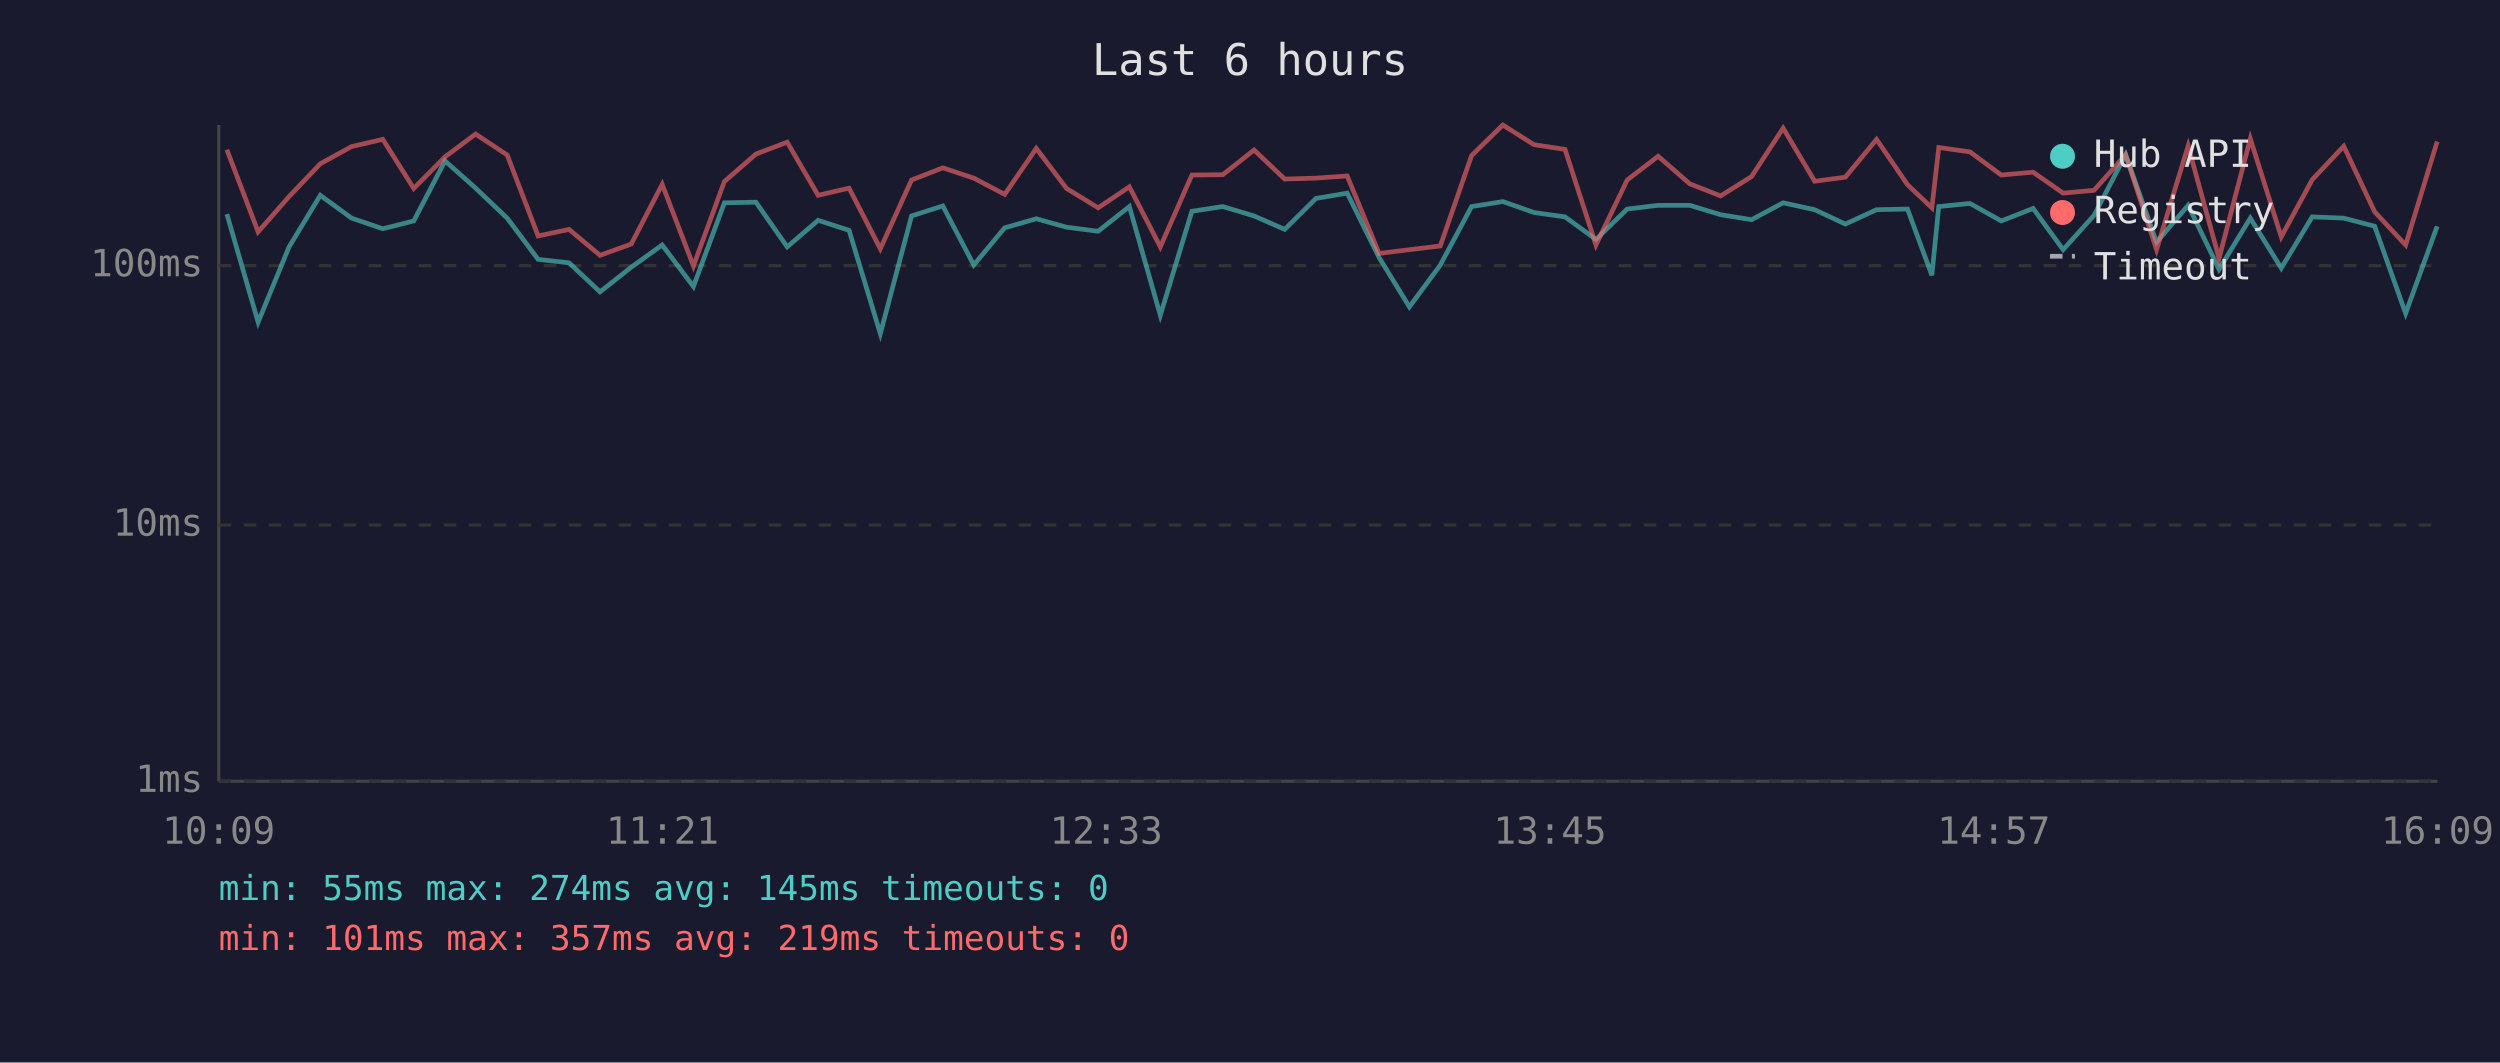
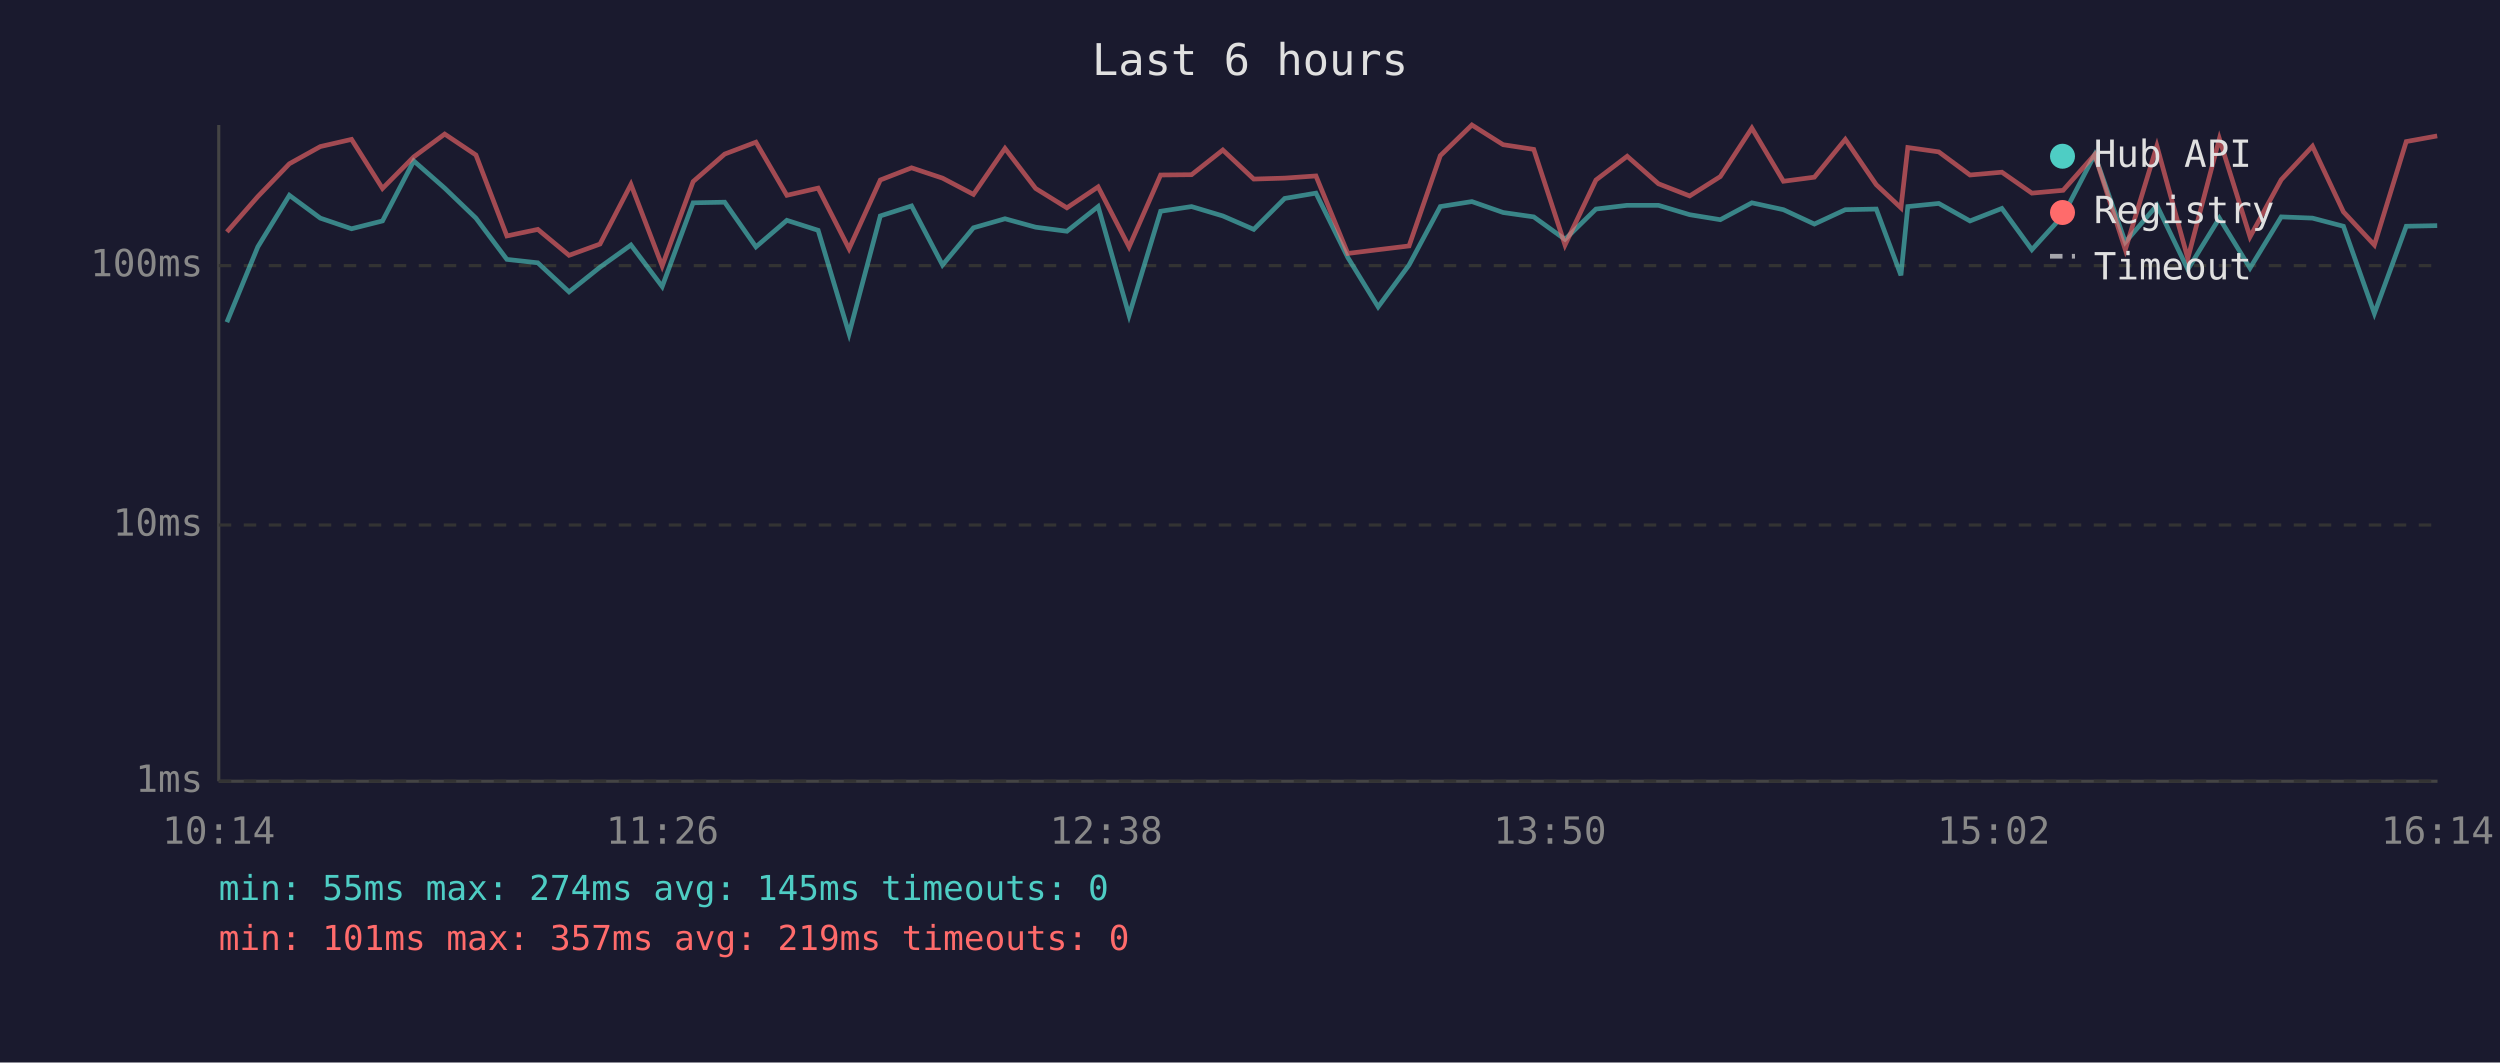
<svg xmlns="http://www.w3.org/2000/svg" viewBox="0 0 800 340" font-family="monospace" font-size="12">
  <rect width="800" height="340" fill="#1a1a2e" />
  <text x="400" y="24" fill="#e0e0e0" font-size="14" text-anchor="middle">Last 6 hours</text>
  <line x1="70" y1="40" x2="70" y2="250" stroke="#444" stroke-width="1" />
  <line x1="70" y1="250" x2="780" y2="250" stroke="#444" stroke-width="1" />
  <line x1="70" y1="250" x2="780" y2="250" stroke="#333" stroke-width="1" stroke-dasharray="4" />
  <text x="65" y="250" fill="#888" text-anchor="end" dominant-baseline="middle">1ms</text>
  <line x1="70" y1="168" x2="780" y2="168" stroke="#333" stroke-width="1" stroke-dasharray="4" />
  <text x="65" y="168" fill="#888" text-anchor="end" dominant-baseline="middle">10ms</text>
  <line x1="70" y1="85" x2="780" y2="85" stroke="#333" stroke-width="1" stroke-dasharray="4" />
  <text x="65" y="85" fill="#888" text-anchor="end" dominant-baseline="middle">100ms</text>
-   <text x="70" y="270" fill="#888" text-anchor="middle">10:09</text>
-   <text x="212" y="270" fill="#888" text-anchor="middle">11:21</text>
-   <text x="354" y="270" fill="#888" text-anchor="middle">12:33</text>
-   <text x="496" y="270" fill="#888" text-anchor="middle">13:45</text>
-   <text x="638" y="270" fill="#888" text-anchor="middle">14:57</text>
-   <text x="780" y="270" fill="#888" text-anchor="middle">16:09</text>
-   <polyline points="72.6,68.5 82.6,103.1 92.5,79.0 102.5,62.5 112.5,69.8 122.5,73.2 132.4,70.7 142.4,51.5 152.2,60.2 162.3,69.8 172.2,83.0 182.1,84.1 192.0,93.4 202.0,85.5 211.9,78.4 221.9,91.7 231.8,64.9 241.9,64.7 251.9,79.0 261.8,70.5 271.7,73.7 281.7,106.8 291.7,69.1 301.7,65.9 311.6,84.8 321.5,72.9 331.6,70.0 341.3,72.7 351.4,74.0 361.4,66.1 371.3,100.9 381.4,67.6 391.3,66.1 401.3,69.1 411.1,73.4 421.1,63.5 431.1,61.8 441.3,82.4 451.0,98.2 460.9,84.8 470.9,66.1 480.9,64.5 490.9,68.0 500.8,69.4 510.7,76.6 520.7,66.9 530.6,65.7 540.7,65.7 550.6,68.7 560.5,70.3 570.6,64.9 580.7,67.1 590.5,71.7 600.5,67.1 610.4,66.9 618.2,88.1 620.4,66.1 630.4,65.1 640.4,70.7 650.6,66.7 660.2,79.9 670.1,68.9 680.2,49.5 690.1,77.5 700.2,65.7 710.1,86.2 720.1,69.8 730.0,85.8 739.9,69.4 750.0,69.8 759.9,72.4 769.8,100.3 779.9,72.4" fill="none" stroke="#4ecdc4" stroke-width="1.5" opacity="0.6" />
-   <polyline points="72.6,47.9 82.6,74.2 92.5,62.9 102.5,52.4 112.5,46.9 122.5,44.6 132.4,60.3 142.4,50.2 152.2,42.9 162.3,49.6 172.2,75.5 182.1,73.4 192.0,81.7 202.0,78.1 211.9,59.0 221.9,85.1 231.8,58.1 241.9,49.3 251.9,45.5 261.8,62.5 271.7,60.2 281.7,79.6 291.7,57.6 301.7,53.7 311.6,57.0 321.5,62.2 331.6,47.5 341.3,60.3 351.4,66.5 361.4,59.8 371.3,79.0 381.4,56.0 391.3,55.9 401.3,48.0 411.1,57.3 421.1,57.0 431.1,56.3 441.3,81.1 451.0,79.9 460.9,78.7 470.9,49.8 480.9,40.0 490.9,46.3 500.8,47.8 510.7,78.4 520.7,57.6 530.6,50.0 540.7,58.8 550.6,62.7 560.5,56.5 570.6,41.0 580.7,58.0 590.5,56.7 600.5,44.6 610.4,59.1 618.2,66.5 620.4,47.2 630.4,48.6 640.4,56.0 650.6,55.1 660.2,61.8 670.1,60.9 680.2,49.5 690.1,79.9 700.2,46.7 710.1,82.7 720.1,44.4 730.0,75.8 739.9,57.5 750.0,46.8 759.9,67.8 769.8,78.4 779.9,45.3" fill="none" stroke="#ff6b6b" stroke-width="1.5" opacity="0.6" />
+   <text x="70" y="270" fill="#888" text-anchor="middle">10:14</text>
+   <text x="212" y="270" fill="#888" text-anchor="middle">11:26</text>
+   <text x="354" y="270" fill="#888" text-anchor="middle">12:38</text>
+   <text x="496" y="270" fill="#888" text-anchor="middle">13:50</text>
+   <text x="638" y="270" fill="#888" text-anchor="middle">15:02</text>
+   <text x="780" y="270" fill="#888" text-anchor="middle">16:14</text>
+   <polyline points="72.6,103.1 82.5,79.0 92.6,62.5 102.5,69.8 112.5,73.2 122.4,70.7 132.4,51.5 142.3,60.2 152.3,69.8 162.2,83.0 172.1,84.1 182.1,93.4 192.0,85.5 201.9,78.4 211.9,91.7 221.8,64.9 231.9,64.7 241.9,79.0 251.8,70.5 261.8,73.7 271.7,106.8 281.7,69.1 291.7,65.9 301.6,84.8 311.5,72.9 321.6,70.0 331.4,72.7 341.4,74.0 351.4,66.1 361.3,100.9 371.4,67.6 381.3,66.1 391.3,69.1 401.2,73.4 411.1,63.5 421.1,61.8 431.3,82.4 441.0,98.2 450.9,84.8 460.9,66.1 471.0,64.5 481.0,68.0 490.8,69.4 500.8,76.6 510.7,66.9 520.7,65.7 530.7,65.7 540.7,68.7 550.5,70.3 560.6,64.9 570.7,67.1 580.6,71.7 590.5,67.1 600.4,66.9 608.3,88.1 610.5,66.1 620.4,65.1 630.4,70.7 640.6,66.7 650.2,79.9 660.2,68.9 670.3,49.5 680.1,77.5 690.2,65.7 700.1,86.2 710.2,69.8 720.0,85.8 730.0,69.4 740.0,69.8 749.9,72.4 759.8,100.3 770.0,72.4 779.9,72.2" fill="none" stroke="#4ecdc4" stroke-width="1.5" opacity="0.6" />
+   <polyline points="72.6,74.2 82.5,62.9 92.6,52.4 102.5,46.9 112.5,44.6 122.4,60.3 132.4,50.2 142.3,42.9 152.3,49.6 162.2,75.5 172.1,73.4 182.1,81.7 192.0,78.1 201.9,59.0 211.9,85.1 221.8,58.1 231.9,49.3 241.9,45.5 251.8,62.5 261.8,60.2 271.7,79.6 281.7,57.6 291.7,53.7 301.6,57.0 311.5,62.2 321.6,47.5 331.4,60.3 341.4,66.5 351.4,59.8 361.3,79.0 371.4,56.0 381.3,55.9 391.3,48.0 401.2,57.3 411.1,57.0 421.1,56.3 431.3,81.1 441.0,79.9 450.9,78.7 460.9,49.8 471.0,40.0 481.0,46.3 490.8,47.8 500.8,78.4 510.7,57.6 520.7,50.0 530.7,58.8 540.7,62.7 550.5,56.5 560.6,41.0 570.7,58.0 580.6,56.7 590.5,44.6 600.4,59.1 608.3,66.5 610.5,47.2 620.4,48.6 630.4,56.0 640.6,55.1 650.2,61.8 660.2,60.9 670.3,49.5 680.1,79.9 690.2,46.7 700.1,82.7 710.2,44.4 720.0,75.8 730.0,57.5 740.0,46.8 749.9,67.8 759.8,78.4 770.0,45.3 779.9,43.5" fill="none" stroke="#ff6b6b" stroke-width="1.5" opacity="0.6" />
  <circle cx="660" cy="50" r="4" fill="#4ecdc4" />
  <text x="670" y="50" fill="#e0e0e0" dominant-baseline="middle">Hub API</text>
  <circle cx="660" cy="68" r="4" fill="#ff6b6b" />
  <text x="670" y="68" fill="#e0e0e0" dominant-baseline="middle">Registry</text>
  <line x1="656" y1="82" x2="664" y2="82" stroke="#e0e0e0" stroke-width="1.5" stroke-dasharray="4,3" opacity="0.7" />
  <text x="670" y="86" fill="#e0e0e0" dominant-baseline="middle">Timeout</text>
  <text x="70" y="288" fill="#4ecdc4" font-size="11">min: 55ms  max: 274ms  avg: 145ms  timeouts: 0</text>
  <text x="70" y="304" fill="#ff6b6b" font-size="11">min: 101ms  max: 357ms  avg: 219ms  timeouts: 0</text>
</svg>
